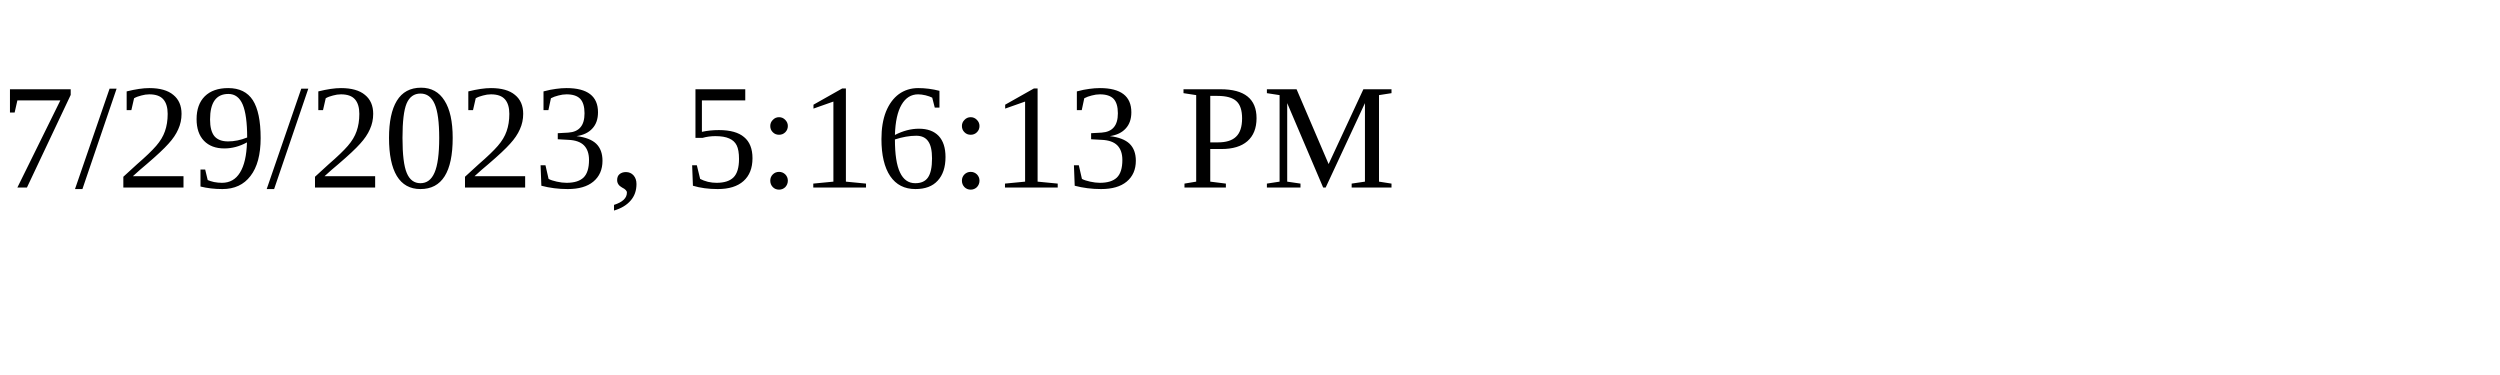
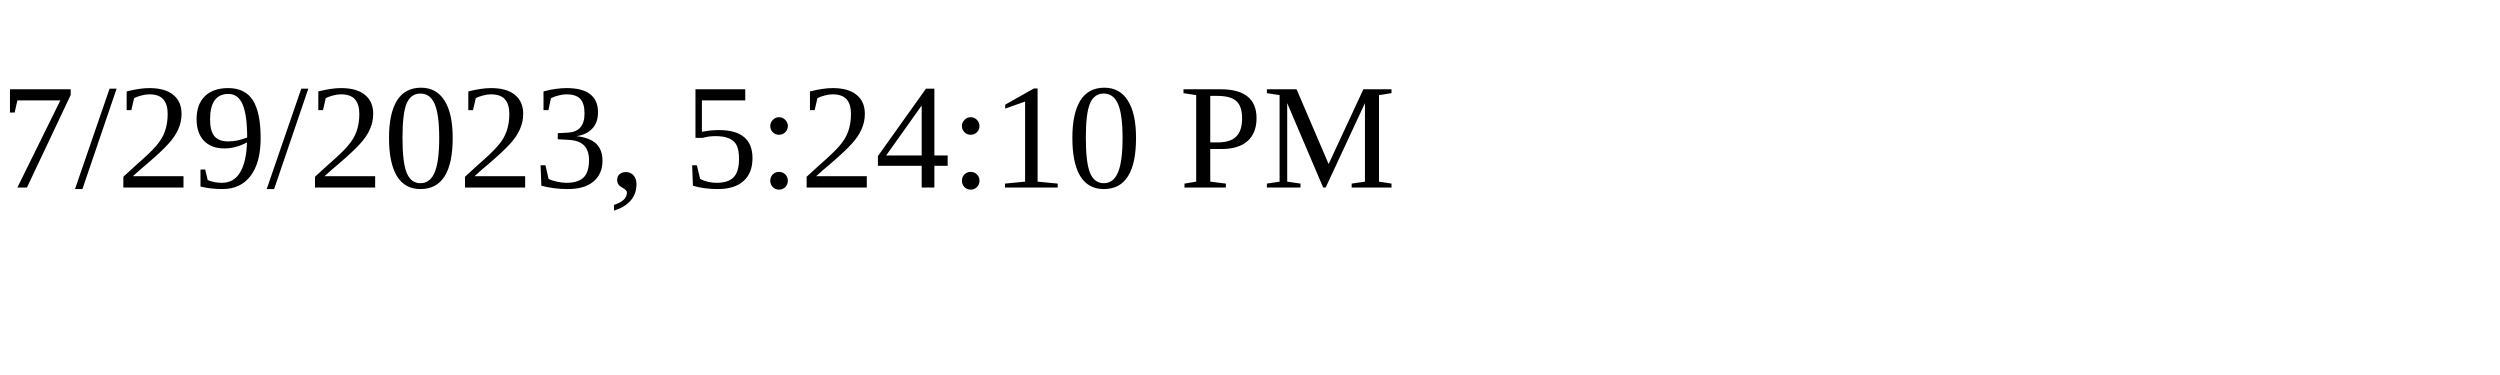
<svg xmlns="http://www.w3.org/2000/svg" height="30" width="200">
-   <text x="0" y="15">7/29/2023, 5:16:13 PM</text>
+   <text x="0" y="15">7/29/2023, 5:24:10 PM</text>
</svg>
